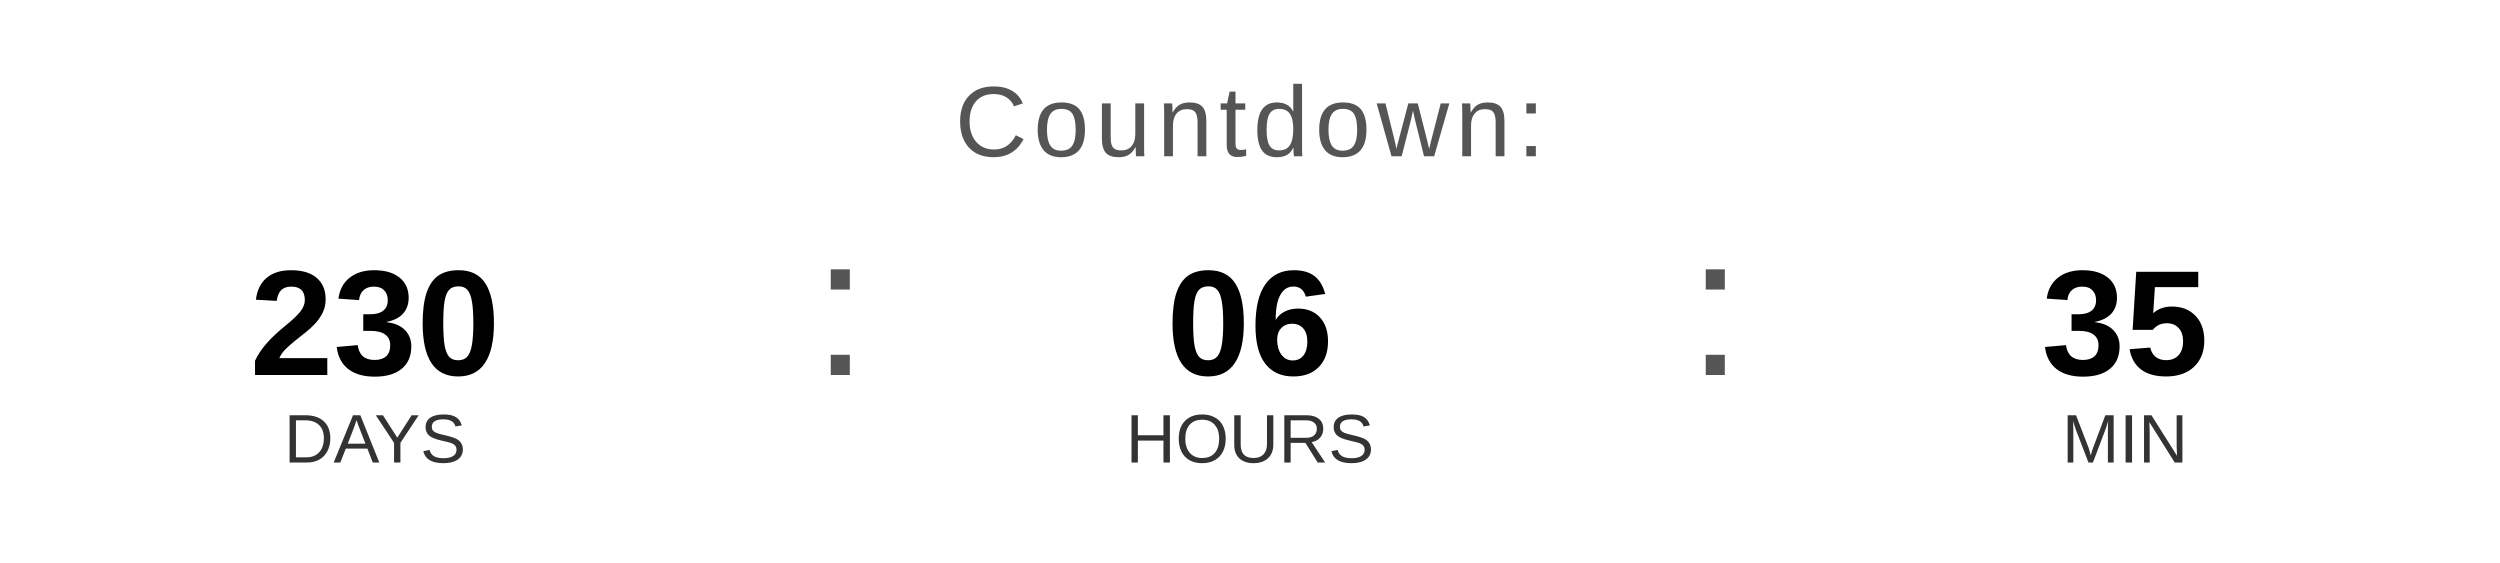
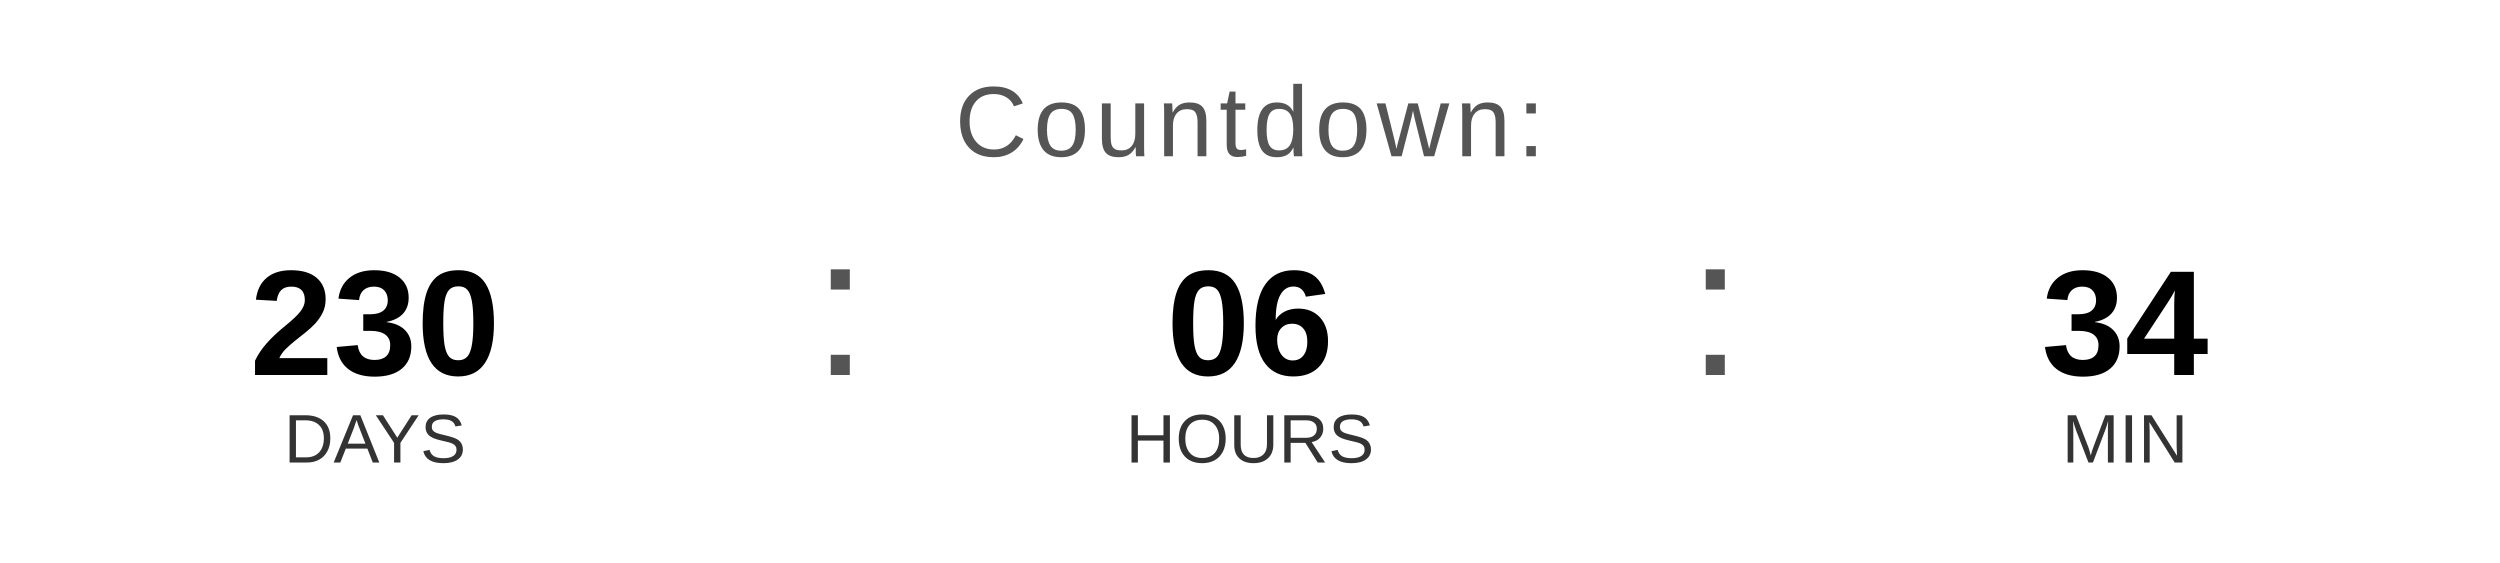
<svg xmlns="http://www.w3.org/2000/svg" width="400" height="90" viewBox="0 0 400 90">
  <text x="200" y="25" font-family="Arial, Helvetica, sans-serif" font-size="16" fill="#555555" text-anchor="middle" letter-spacing="1">
    Countdown:
  </text>
  <text x="60" y="60" font-family="Arial, Helvetica, sans-serif" font-size="24" font-weight="bold" fill="#000000" text-anchor="middle">230</text>
  <text x="60" y="74" font-family="Arial, Helvetica, sans-serif" font-size="11" fill="#333333" text-anchor="middle">DAYS</text>
  <text x="130" y="60" font-family="Arial, sans-serif" font-size="32" fill="#555555">:</text>
  <text x="200" y="60" font-family="Arial, Helvetica, sans-serif" font-size="24" font-weight="bold" fill="#000000" text-anchor="middle">06</text>
  <text x="200" y="74" font-family="Arial, Helvetica, sans-serif" font-size="11" fill="#333333" text-anchor="middle">HOURS</text>
  <text x="270" y="60" font-family="Arial, sans-serif" font-size="32" fill="#555555">:</text>
-   <text x="340" y="60" font-family="Arial, Helvetica, sans-serif" font-size="24" font-weight="bold" fill="#000000" text-anchor="middle">35</text>
+   <text x="340" y="60" font-family="Arial, Helvetica, sans-serif" font-size="24" font-weight="bold" fill="#000000" text-anchor="middle">34</text>
  <text x="340" y="74" font-family="Arial, Helvetica, sans-serif" font-size="11" fill="#333333" text-anchor="middle">MIN</text>
</svg>
